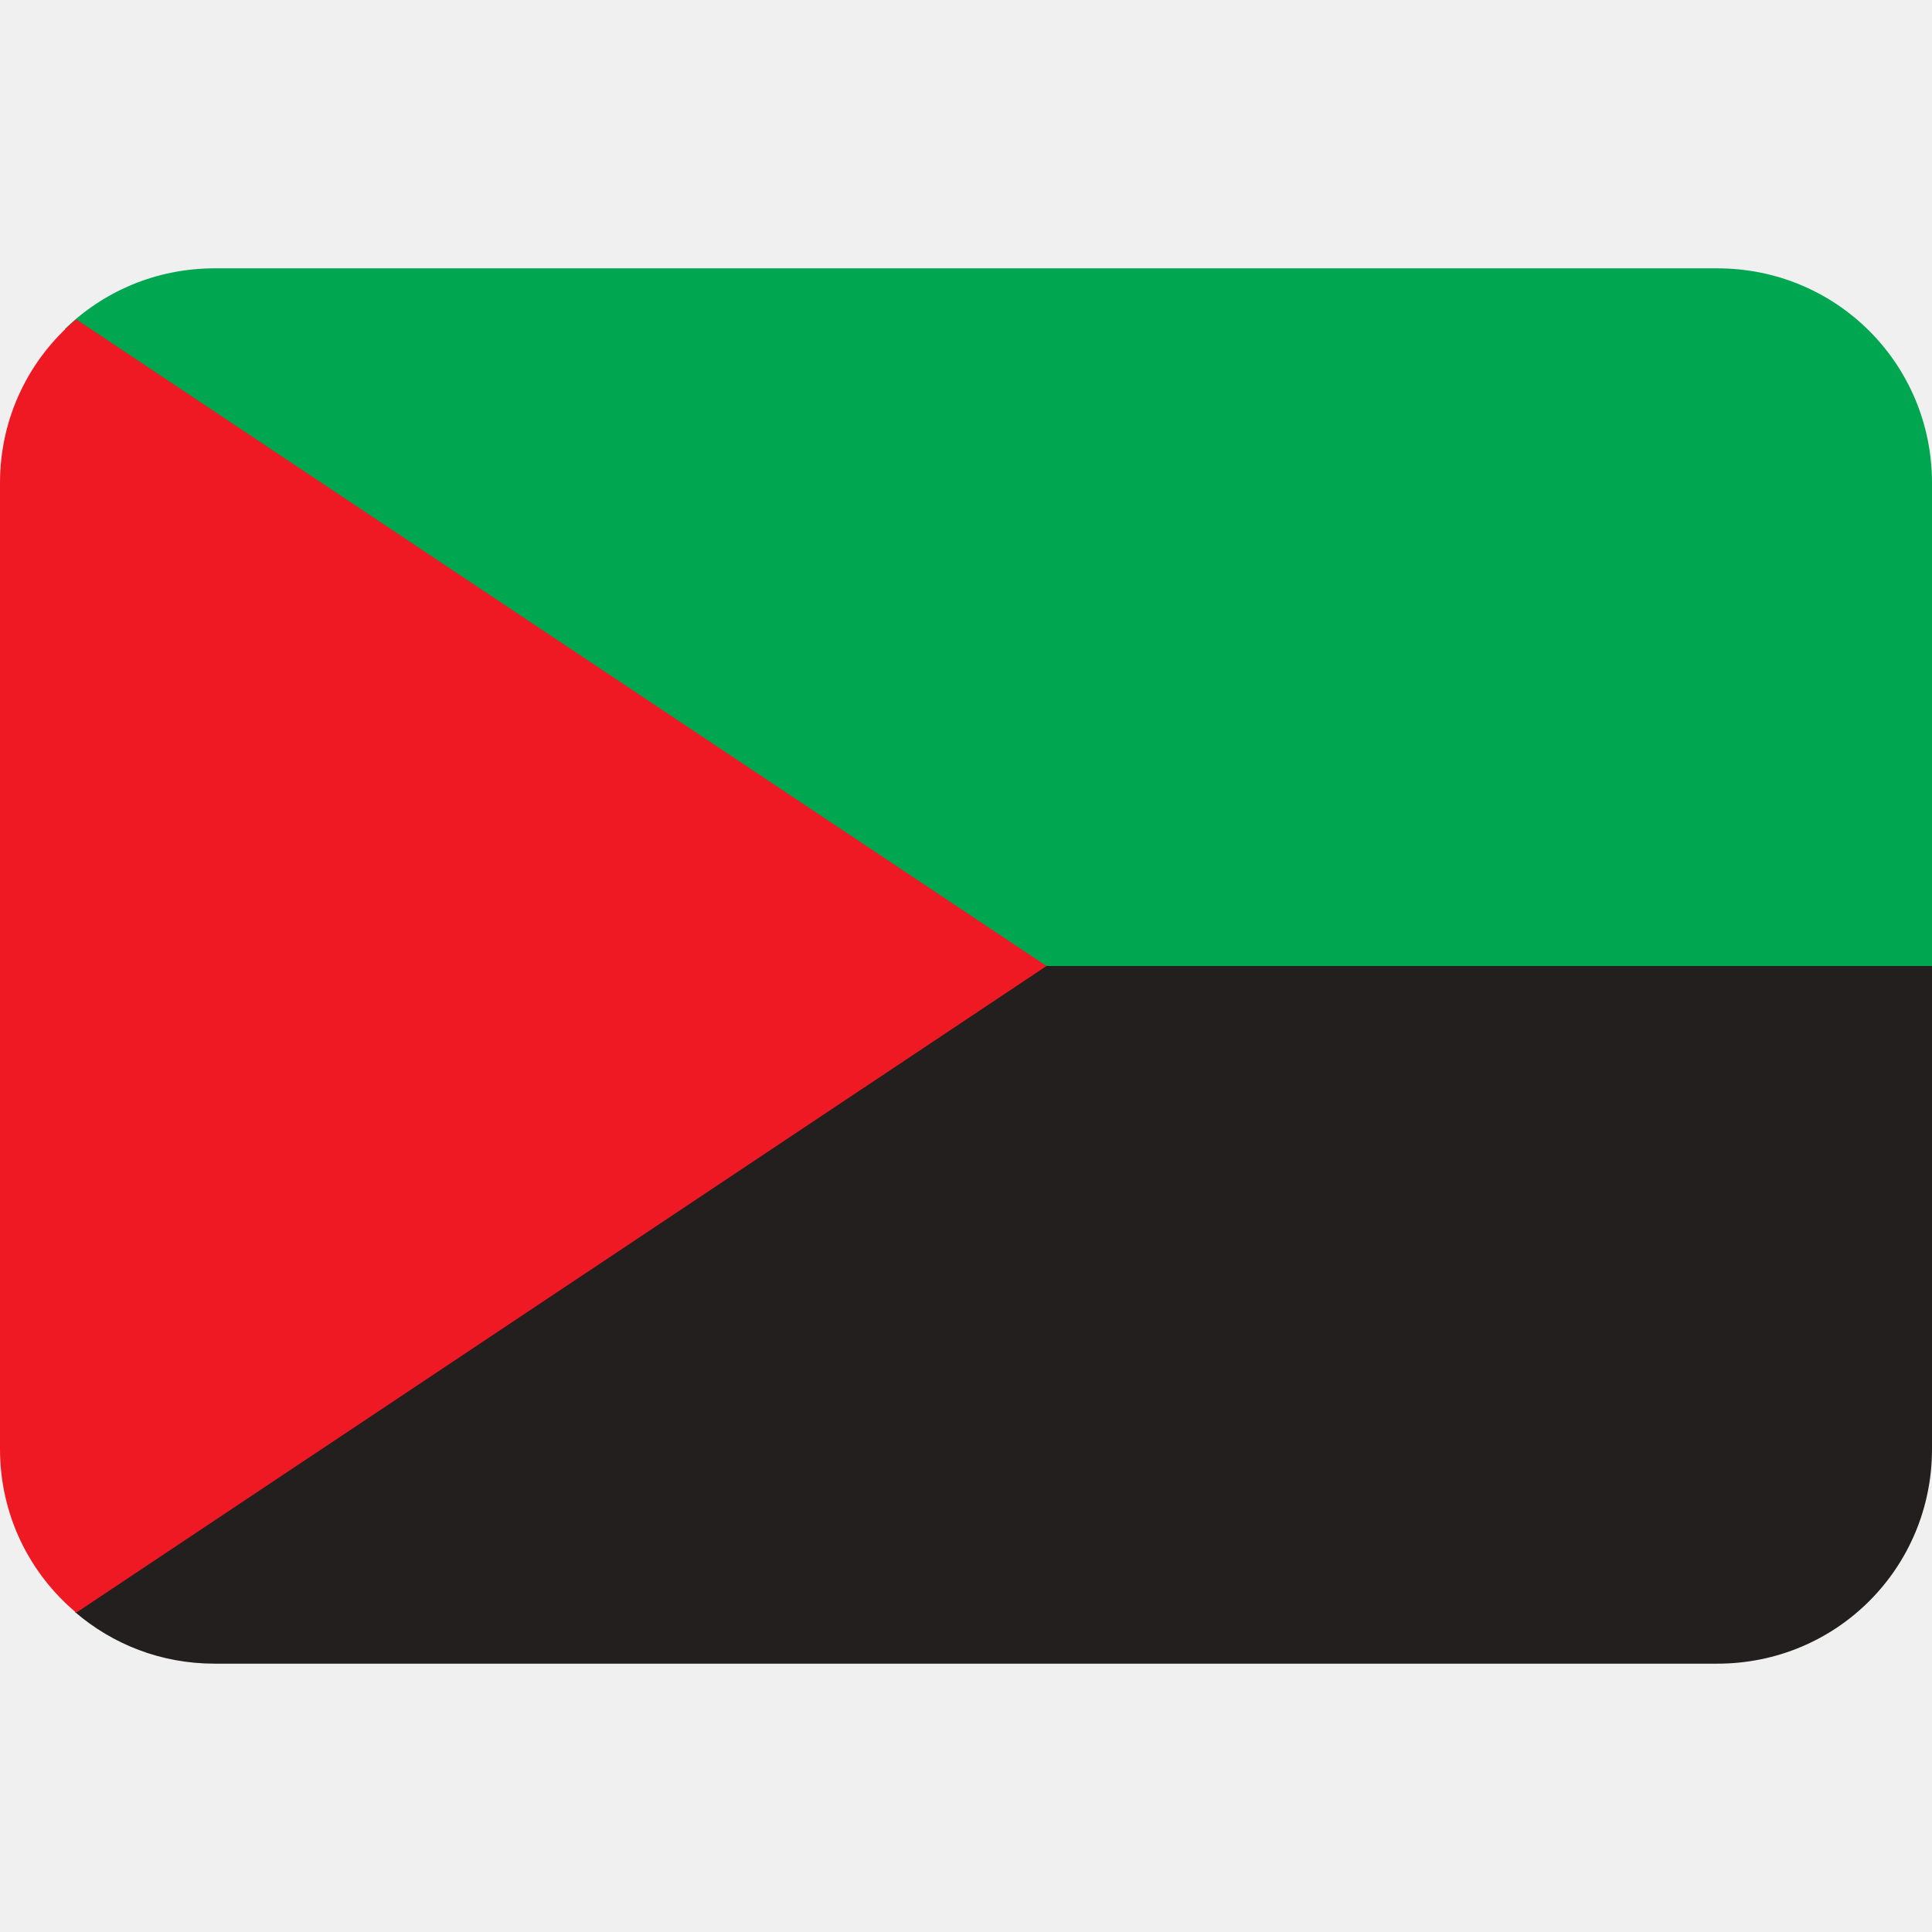
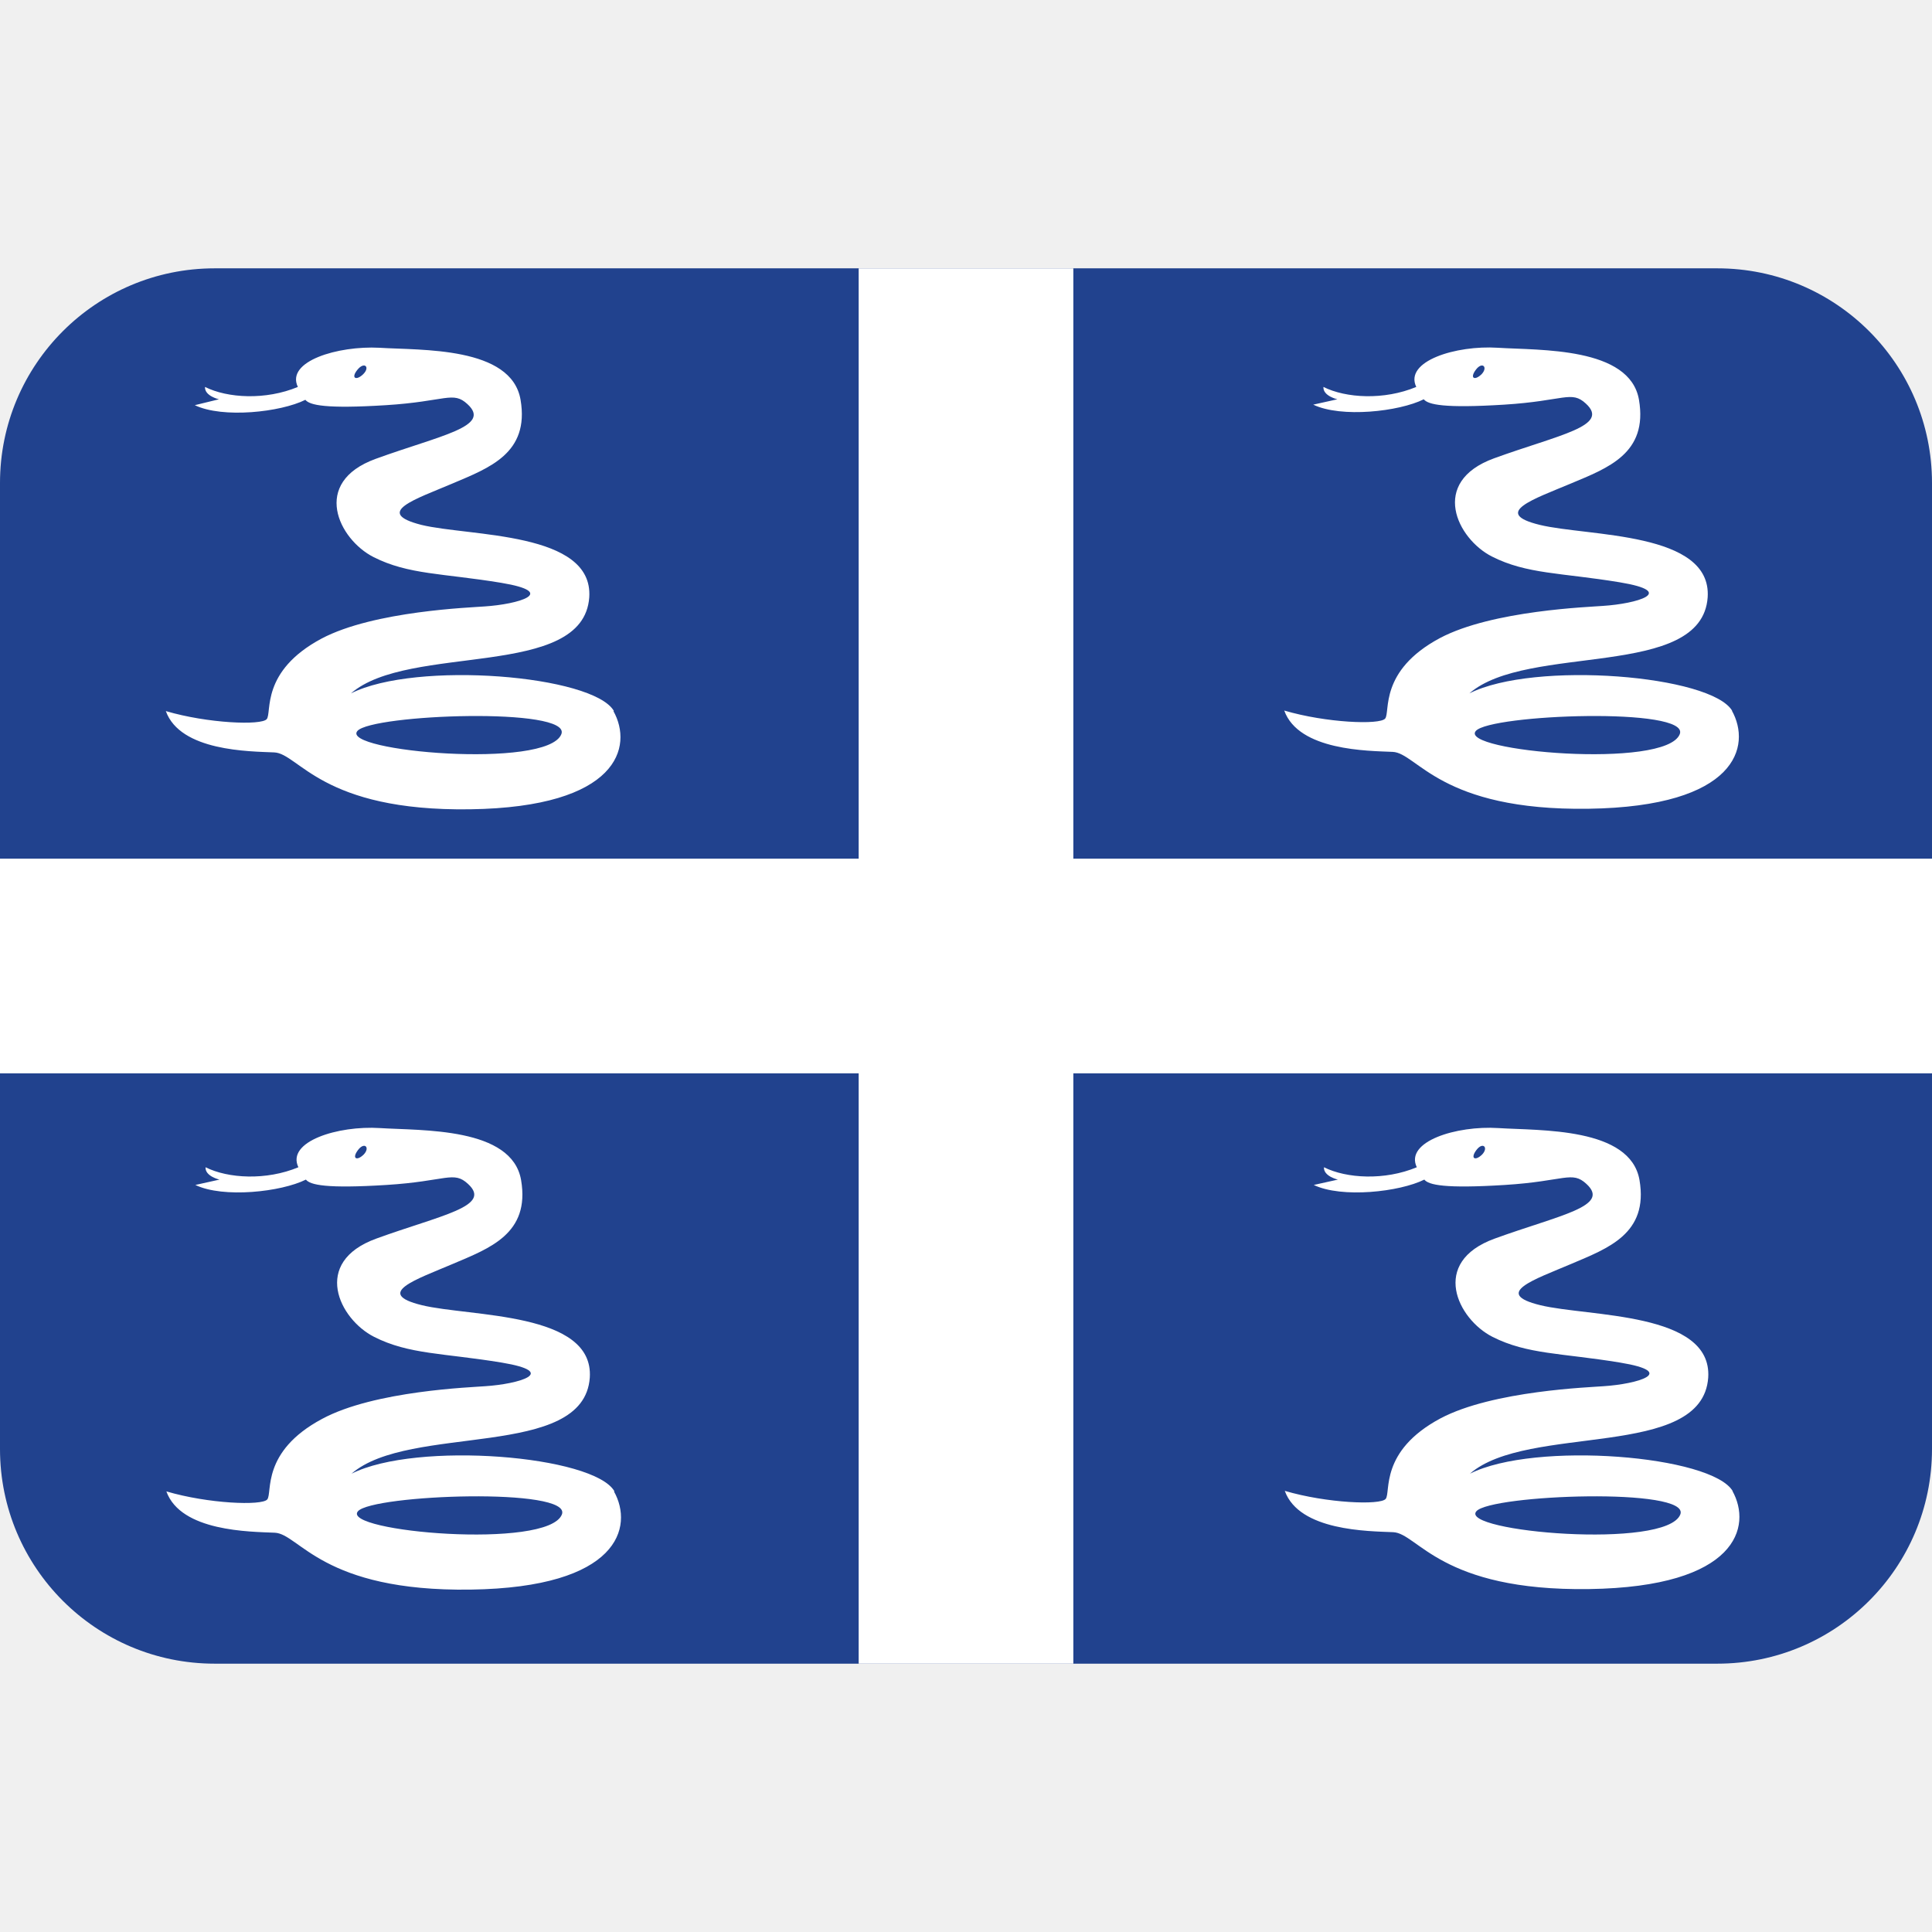
<svg xmlns="http://www.w3.org/2000/svg" viewBox="0 0 36 36">
-   <path d="m18 16-15 10c.04.04-1.64 4-1.6 4.04.7.6 1.6.96 2.6.96h28c2.22 0 4-1.78 4-4v-9l-2-2z" fill="#231f1e" />
-   <path d="m4 5c-1.09 0-2.07.43-2.79 1.13l.79 2.87 12 9h22v-9c0-2.22-1.78-4-4-4z" fill="#00a650" />
-   <path d="m1.42 5.95c-.87.73-1.42 1.82-1.42 3.05v18c0 1.23.55 2.32 1.42 3.05l18.08-12.05z" fill="#ef1923" />
+   <path d="m36 27c0 2.21-1.79 4-4 4h-28c-2.21 0-4-1.79-4-4v-18c0-2.21 1.79-4 4-4h28c2.21 0 4 1.79 4 4z" fill="#21428e" />
+   <g fill="#fff">
+     <path d="m16 5h4v26h-4z" />
+     <path d="m0 16h36v4h-36z" />
+     <path d="m11.44 13.25c-.38-.67-3.69-.94-4.9-.33 1.08-.94 4.33-.25 4.44-1.79.08-1.23-2.23-1.13-3.13-1.35-.9-.23-.1-.48.58-.77s1.44-.56 1.27-1.56-1.86-.92-2.63-.97c-.77-.04-1.75.25-1.52.73-.6.25-1.31.21-1.73 0-.01.17.26.23.26.23l-.45.11c.52.25 1.6.13 2.06-.1.08.1.38.17 1.5.1s1.25-.27 1.52-.02c.46.42-.5.58-1.71 1.02s-.69 1.5-.04 1.83 1.29.3 2.38.48c1.08.18.31.4-.31.44-.23.02-2.06.08-3.04.6-1.14.61-.92 1.38-1.02 1.5s-1.1.08-1.88-.15c.27.75 1.56.75 2.02.77s.88 1.1 3.65 1.06 3.04-1.17 2.67-1.83zm-4.67-6.28c-.13.13-.24.08-.11-.08s.24-.05.11.08zm-.11 6.65c.27-.31 4-.45 3.8.06-.26.66-4.13.32-3.8-.06zm25.62-.37c-.38-.67-3.69-.94-4.9-.33 1.08-.94 4.33-.25 4.44-1.79.08-1.23-2.23-1.13-3.13-1.35s-.11-.48.58-.77 1.44-.56 1.27-1.56c-.17-.99-1.85-.92-2.63-.97s-1.75.25-1.52.73c-.6.25-1.31.21-1.73 0-.01.17.26.23.26.23l-.45.1c.52.25 1.6.13 2.06-.1.08.1.38.17 1.5.1s1.25-.27 1.52-.02c.46.42-.5.58-1.71 1.02s-.69 1.5-.04 1.83 1.29.3 2.38.48.31.4-.31.44c-.23.02-2.06.08-3.04.6-1.14.61-.92 1.38-1.02 1.5s-1.1.08-1.88-.15c.27.75 1.56.75 2.02.77s.88 1.1 3.65 1.06 3.04-1.17 2.67-1.83zm-4.67-6.28c-.13.13-.23.08-.11-.08s.23-.05.11.08zm-.11 6.65c.27-.31 4-.45 3.8.06-.26.66-4.13.32-3.8-.06zm-16.05 14.17c-.38-.67-3.69-.94-4.9-.33 1.08-.94 4.33-.25 4.44-1.79.08-1.23-2.23-1.13-3.13-1.35s-.1-.48.58-.77 1.44-.56 1.27-1.56c-.17-.99-1.85-.92-2.63-.97s-1.75.25-1.52.73c-.6.25-1.31.21-1.73 0-.01.17.26.23.26.23l-.45.1c.52.25 1.6.13 2.06-.1.08.1.38.17 1.5.1s1.25-.27 1.52-.02c.46.42-.5.58-1.71 1.02s-.69 1.5-.04 1.83 1.29.3 2.38.48c1.08.18.31.4-.31.44-.23.02-2.06.08-3.04.61-1.14.61-.92 1.38-1.02 1.5s-1.1.08-1.88-.15c.27.75 1.56.75 2.02.77s.88 1.1 3.65 1.06 3.04-1.17 2.67-1.83zm-4.67-6.28c-.13.13-.23.08-.11-.08s.23-.05.11.08zm-.11 6.65c.27-.31 4-.45 3.8.06-.26.66-4.13.32-3.8-.06zm25.62-.37c-.38-.67-3.69-.94-4.9-.33 1.08-.94 4.33-.25 4.44-1.79.08-1.23-2.23-1.13-3.13-1.35s-.1-.48.58-.77 1.44-.56 1.27-1.56c-.17-.99-1.85-.92-2.63-.97s-1.75.25-1.52.73c-.6.25-1.31.21-1.73 0-.01.17.26.23.26.23l-.45.1c.52.25 1.6.13 2.06-.1.08.1.38.17 1.5.1s1.25-.27 1.52-.02c.46.42-.5.58-1.71 1.02s-.69 1.5-.04 1.83 1.29.3 2.38.48.31.4-.31.44c-.23.02-2.06.08-3.04.6-1.14.61-.92 1.38-1.02 1.5s-1.1.08-1.88-.15c.27.75 1.56.75 2.02.77s.88 1.1 3.65 1.06 3.04-1.17 2.67-1.83zm-4.67-6.28c-.13.13-.23.08-.11-.08s.23-.05.11.08zm-.11 6.65c.27-.31 4-.45 3.8.06-.26.66-4.13.32-3.8-.06z" />
+   </g>
</svg>
